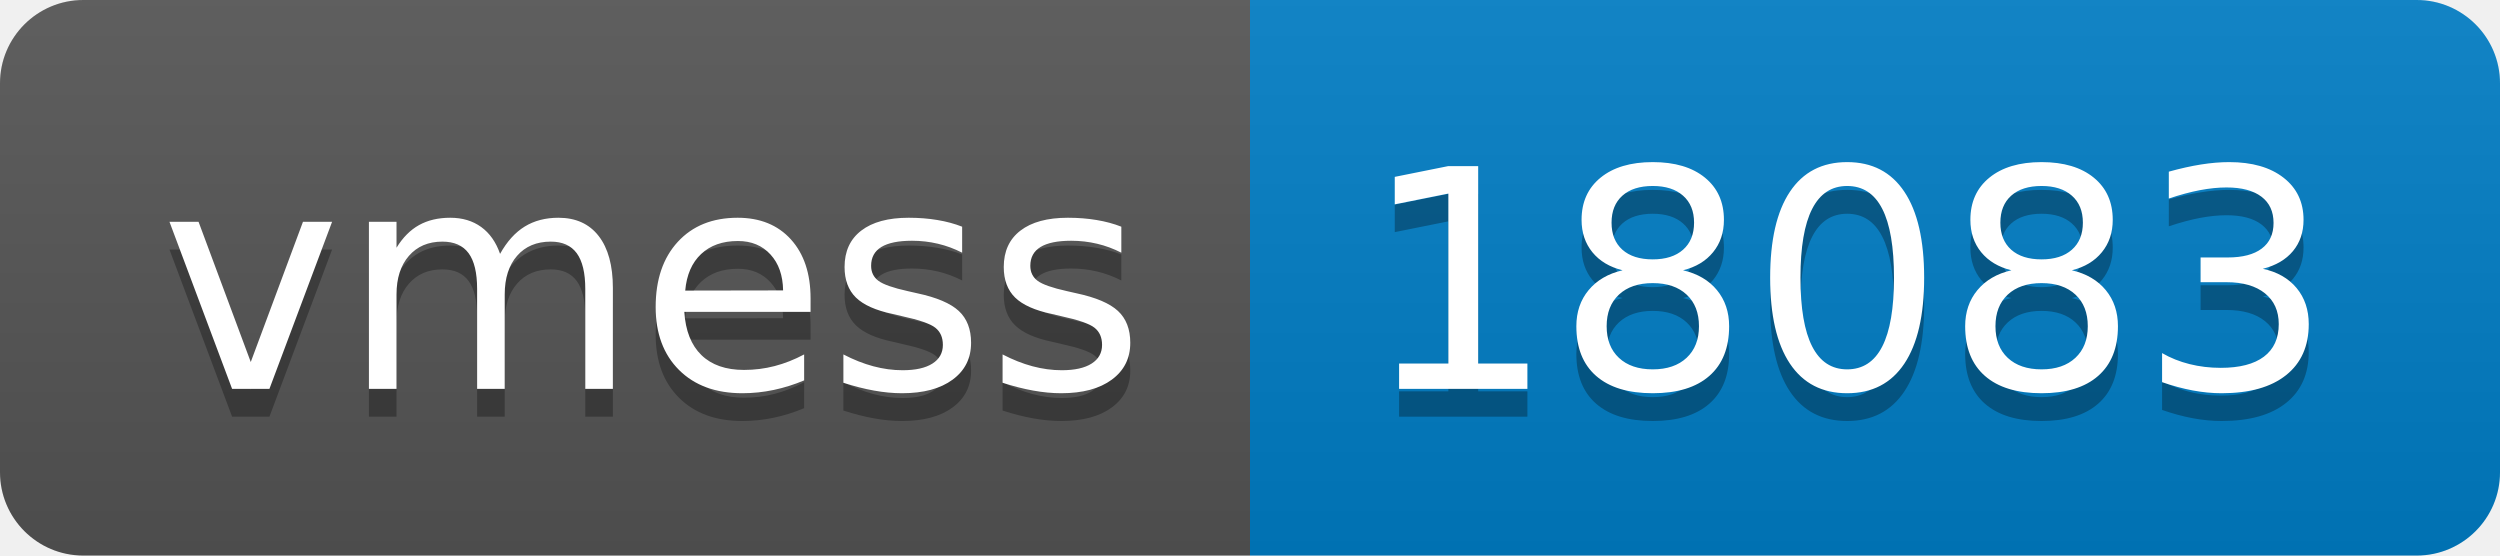
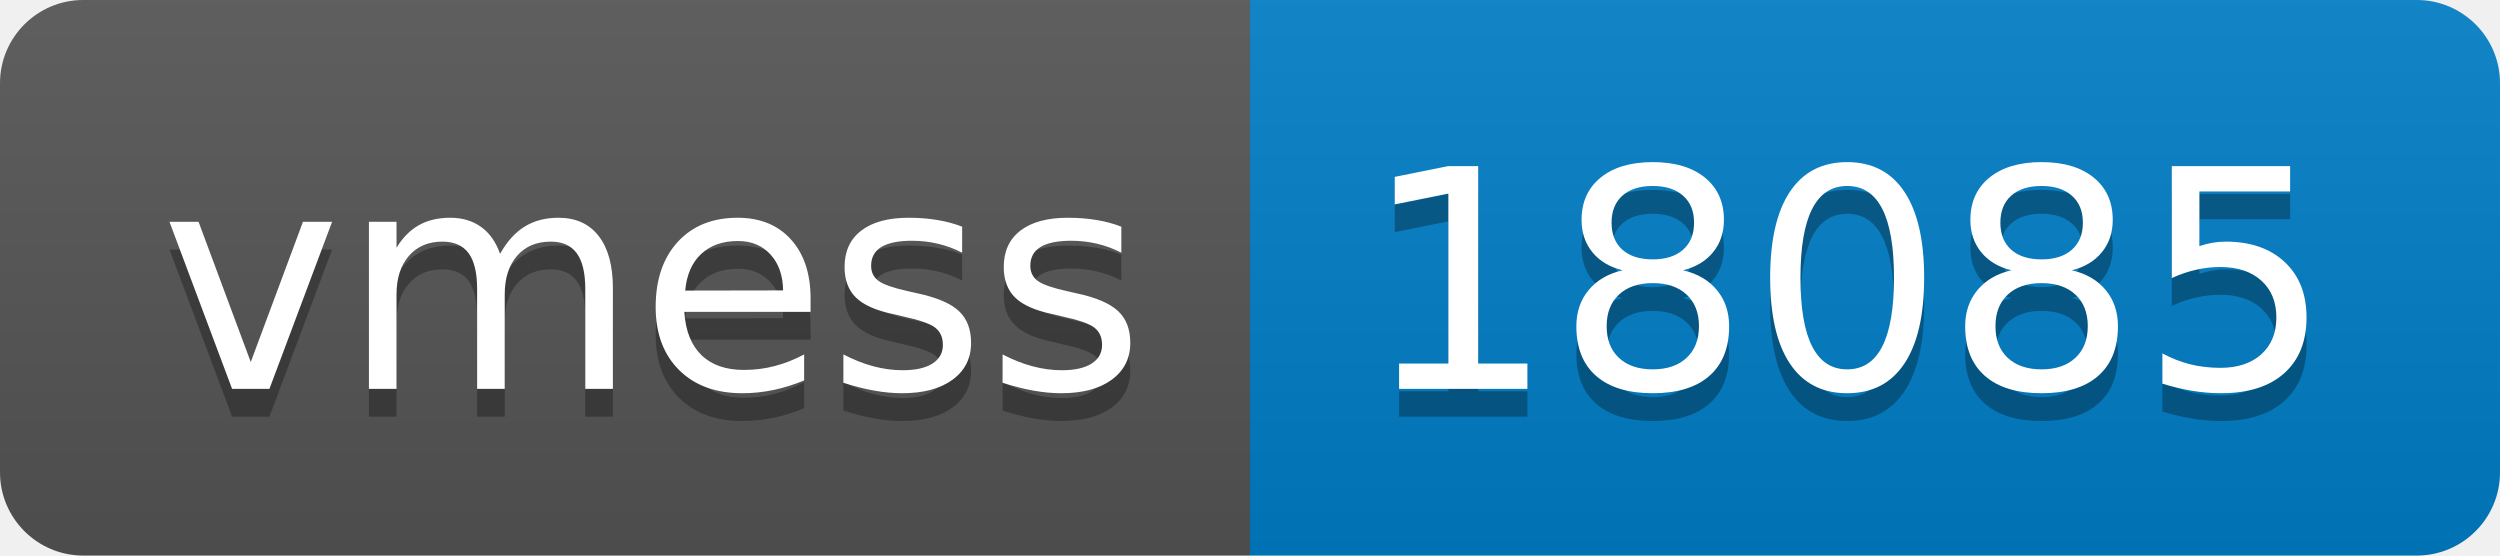
- <svg xmlns="http://www.w3.org/2000/svg" width="90" height="20" role="img" aria-label="vmess: 18083">
+ <svg xmlns="http://www.w3.org/2000/svg" width="90" height="20" role="img" aria-label="vmess: 18085">
  <linearGradient id="s" x2="0" y2="100%">
    <stop offset="0" stop-color="#bbb" stop-opacity=".1" />
    <stop offset="1" stop-opacity=".1" />
  </linearGradient>
  <clipPath id="r">
    <rect width="90" height="20" rx="3" fill="#fff" />
  </clipPath>
  <g clip-path="url(#r)">
    <rect width="45" height="20" fill="#555" />
    <rect x="45" width="45" height="20" fill="#007ec6" />
    <rect width="90" height="20" fill="url(#s)" />
  </g>
  <g fill="#fff" text-anchor="middle" font-family="Verdana,Geneva,DejaVu Sans,sans-serif" text-rendering="geometricPrecision" font-size="110">
    <text aria-hidden="true" x="235" y="150" fill="#010101" fill-opacity=".3" transform="scale(.1)" textLength="350">vmess</text>
    <text x="235" y="140" transform="scale(.1)" fill="#fff" textLength="350">vmess</text>
-     <text aria-hidden="true" x="665" y="150" fill="#010101" fill-opacity=".3" transform="scale(.1)" textLength="350">18083</text>
-     <text x="665" y="140" transform="scale(.1)" fill="#fff" textLength="350">18083</text>
+     <text aria-hidden="true" x="665" y="150" fill="#010101" fill-opacity=".3" transform="scale(.1)" textLength="350">18085</text>
+     <text x="665" y="140" transform="scale(.1)" fill="#fff" textLength="350">18085</text>
  </g>
</svg>
